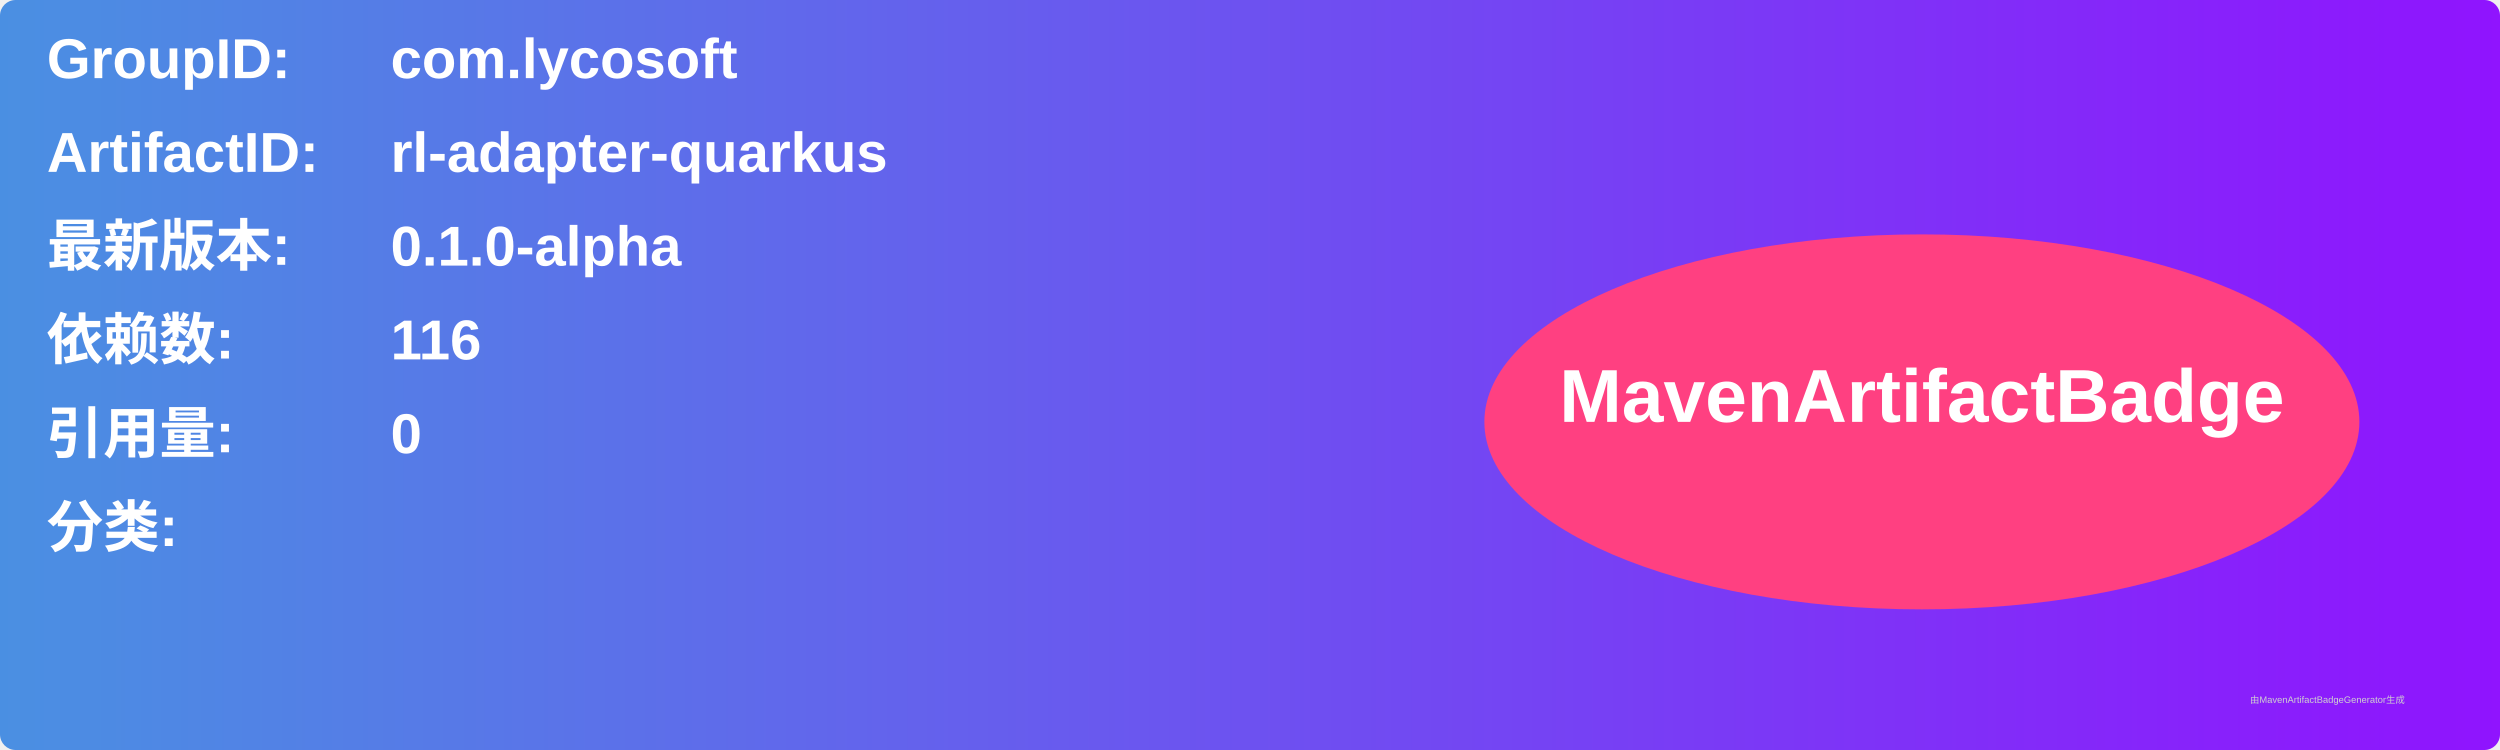
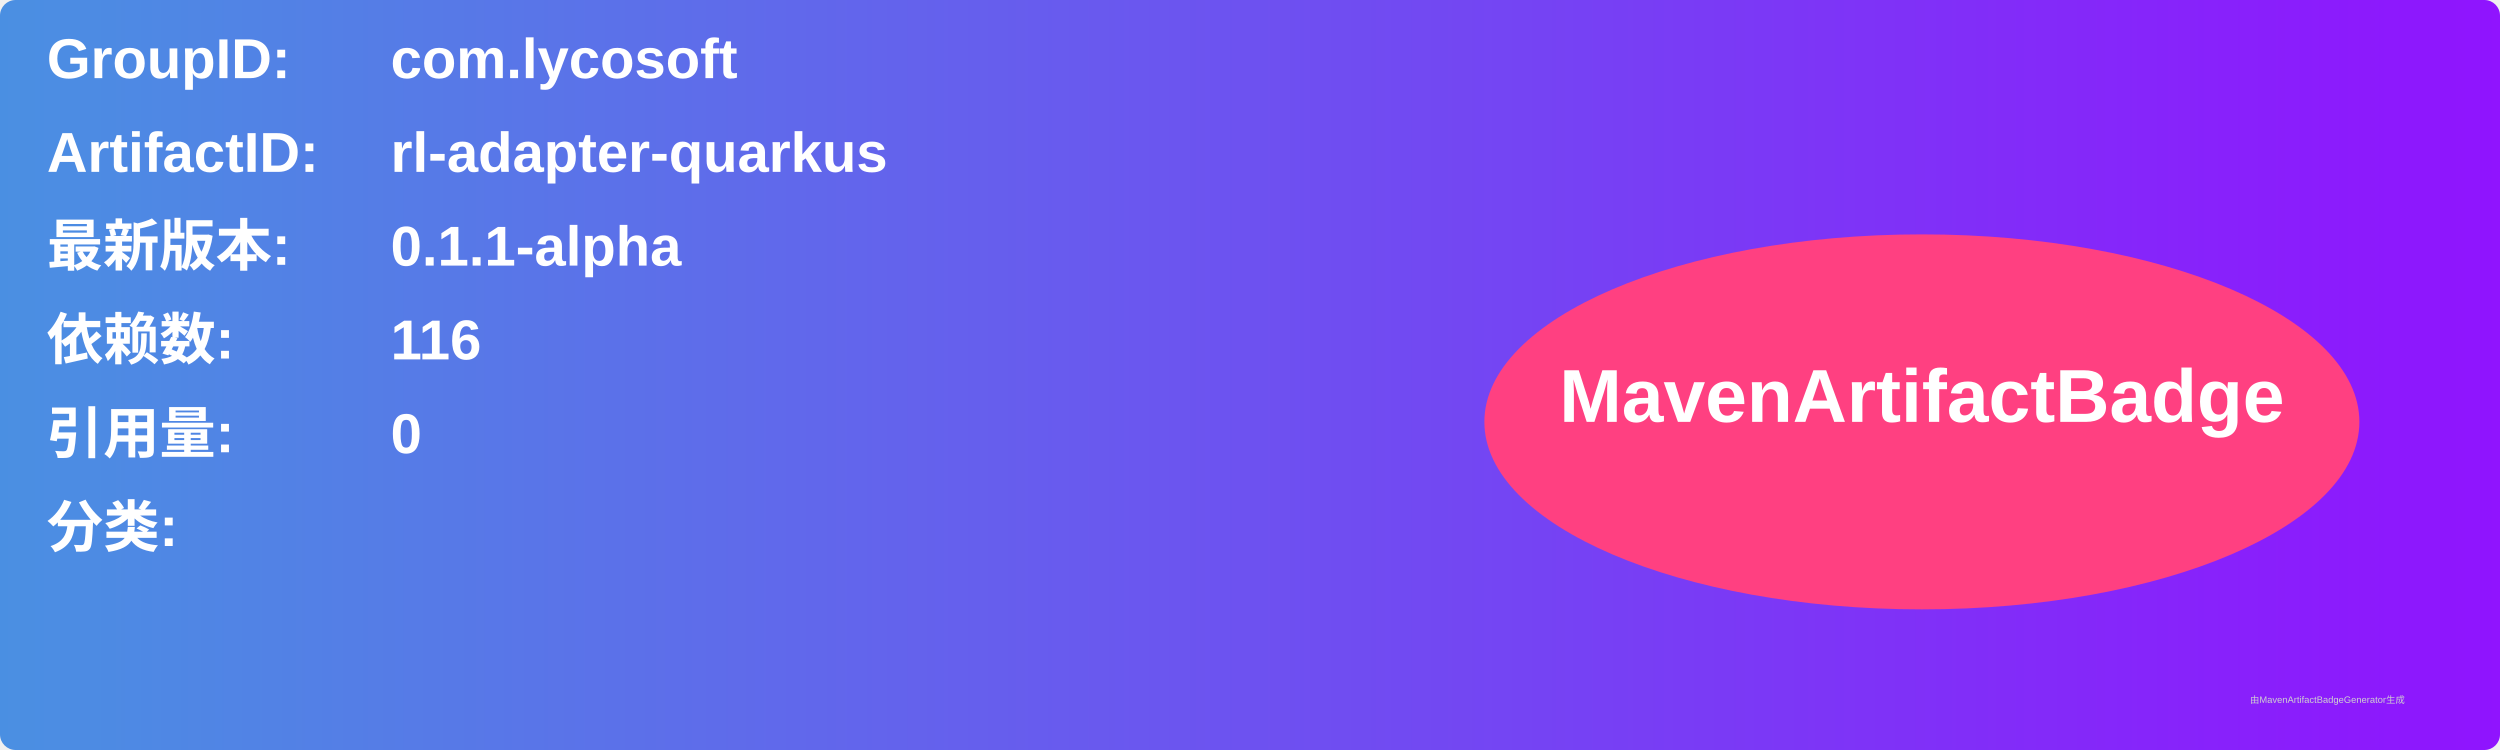
<svg xmlns="http://www.w3.org/2000/svg" width="800" height="240" viewBox="0 0 800 240">
  <linearGradient id="grad" x1="0%" y1="0%" x2="100%" y2="0%">
    <stop offset="0%" stop-color="#4a90e2" />
    <stop offset="100%" stop-color="#9013fe" />
  </linearGradient>
  <rect width="100%" height="100%" rx="5" ry="5" fill="url(#grad)" />
  <g transform="translate(15, 15)">
    <text x="0" y="10" font-family="Arial" font-size="18" fill="white" font-weight="bold" width="260">GroupID:</text>
    <text x="110" y="10" font-family="Arial" font-size="18" fill="white" font-weight="bold" width="460">com.lycosoft</text>
    <text x="0" y="40" font-family="Arial" font-size="18" fill="white" font-weight="bold" width="260">ArtifactID:</text>
    <text x="110" y="40" font-family="Arial" font-size="18" fill="white" font-weight="bold" width="460">rl-adapter-quarkus</text>
    <text x="0" y="70" font-family="Arial" font-size="18" fill="white" font-weight="bold">最新版本:</text>
    <text x="110" y="70" font-family="Arial" font-size="18" fill="white" font-weight="bold">
-       <tspan font-weight="bold">0.1.0-alpha</tspan>
+       <tspan font-weight="bold">0.1.1-alpha</tspan>
    </text>
    <text x="0" y="100" font-family="Arial" font-size="18" fill="white" font-weight="bold">依赖数: </text>
    <text x="110" y="100" font-family="Arial" font-size="18" fill="white">
      <tspan font-weight="bold">116</tspan>
    </text>
    <text x="0" y="130" font-family="Arial" font-size="18" fill="white" font-weight="bold">引用量: </text>
    <text x="110" y="130" font-family="Arial" font-size="18" fill="white">
      <tspan font-weight="bold">0</tspan>
    </text>
    <text x="0" y="160" font-family="Arial" font-size="18" fill="white" font-weight="bold">分类:</text>
    <text x="10" y="190" font-family="Arial" font-size="10" fill="white">
      <tspan font-weight="bold" />
    </text>
    <ellipse cx="600" cy="120" rx="140" ry="60" fill="#ff4081" />
    <text x="600" y="120" text-anchor="middle" font-family="Arial" font-size="24" fill="white" font-weight="bold">MavenArtifactBadge</text>
  </g>
  <text x="720" y="225" font-family="Arial" font-size="3" fill="#d0d0d0">由MavenArtifactBadgeGenerator生成</text>
</svg>
